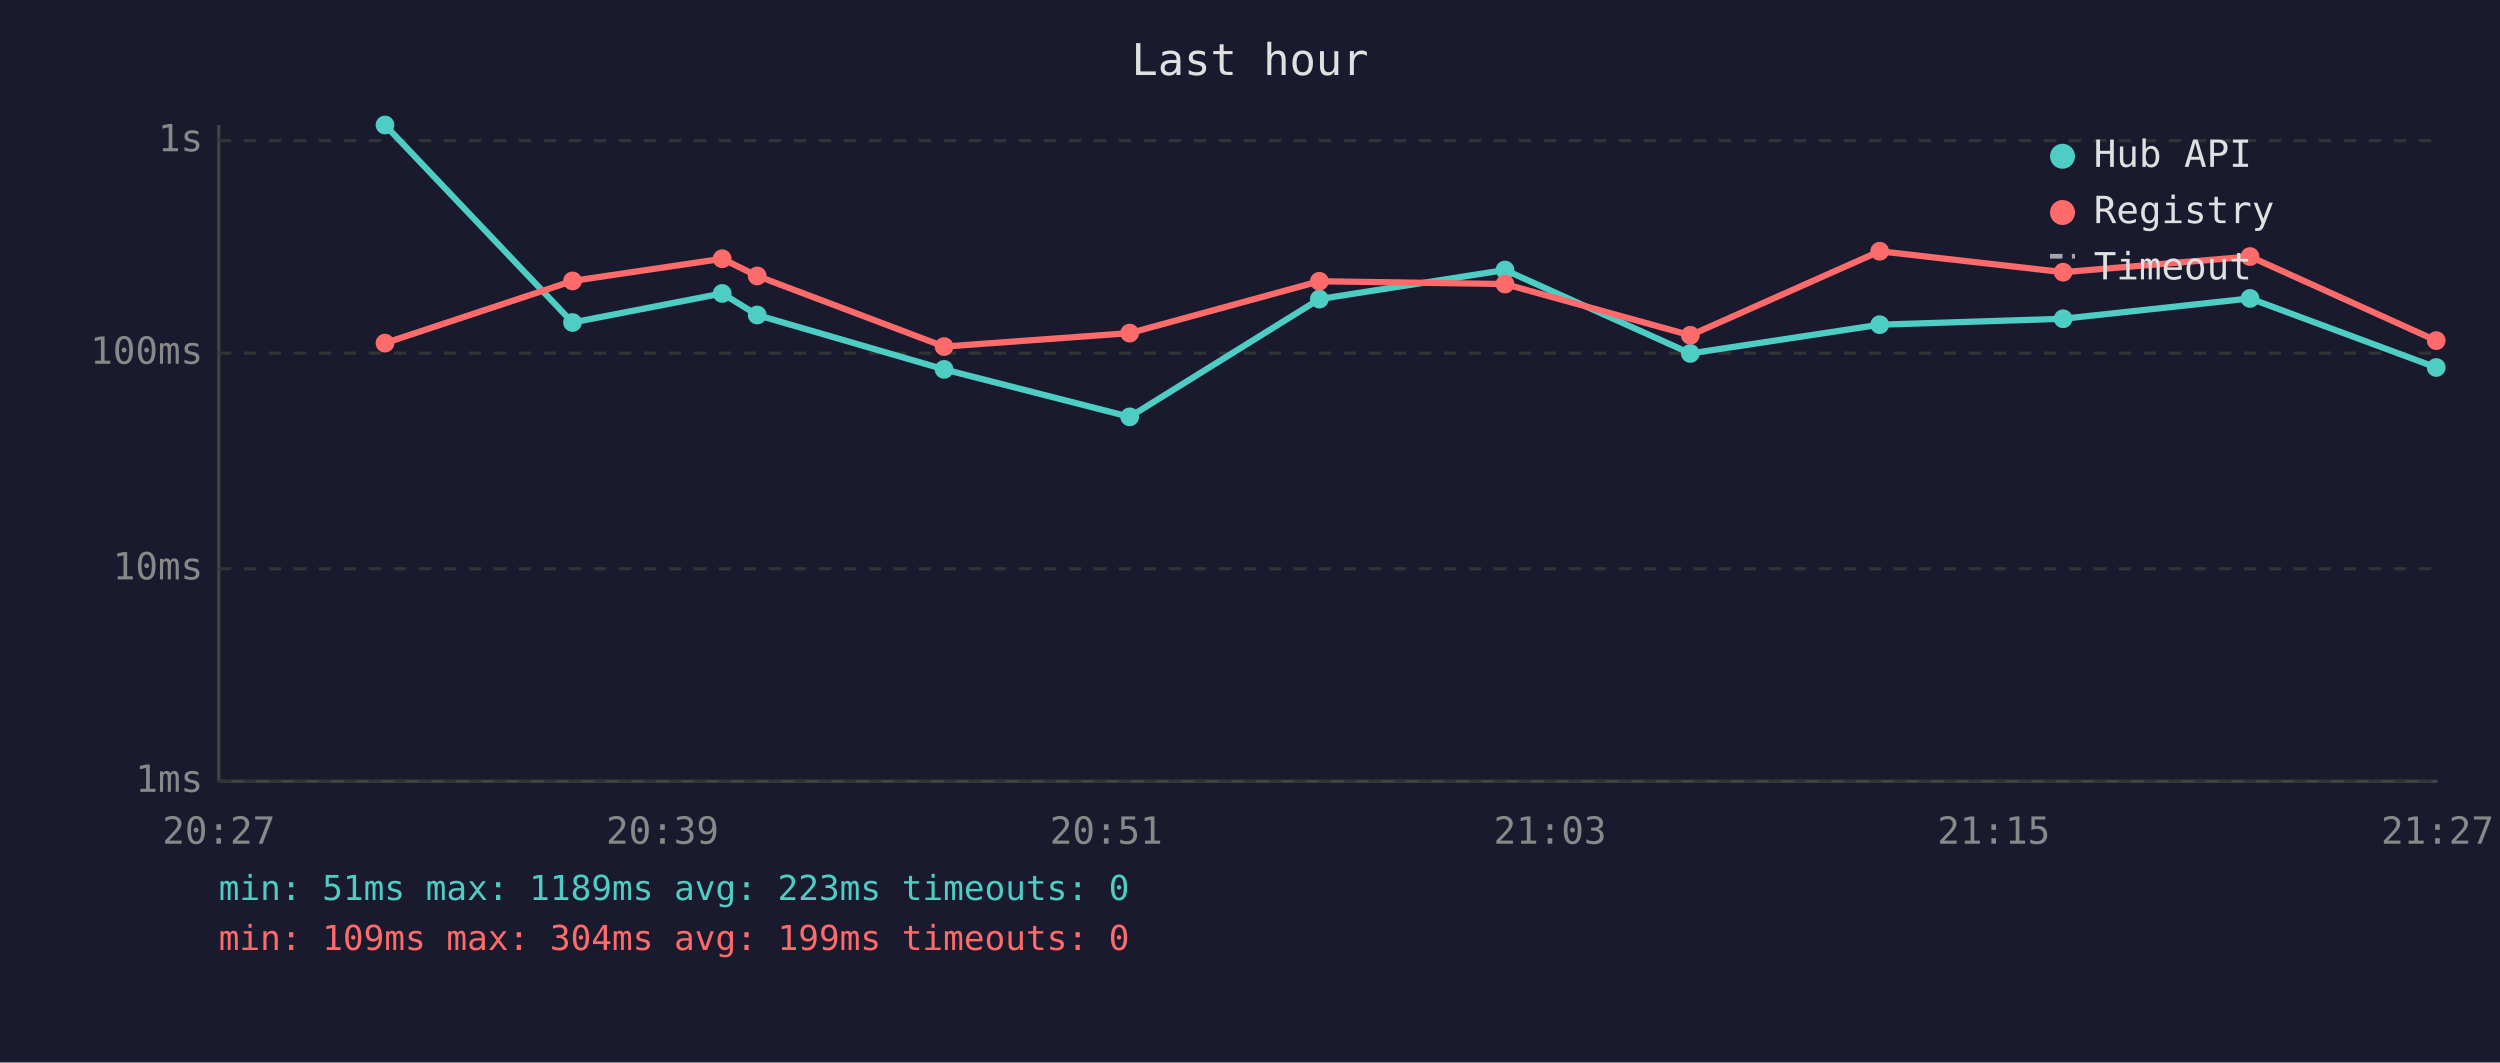
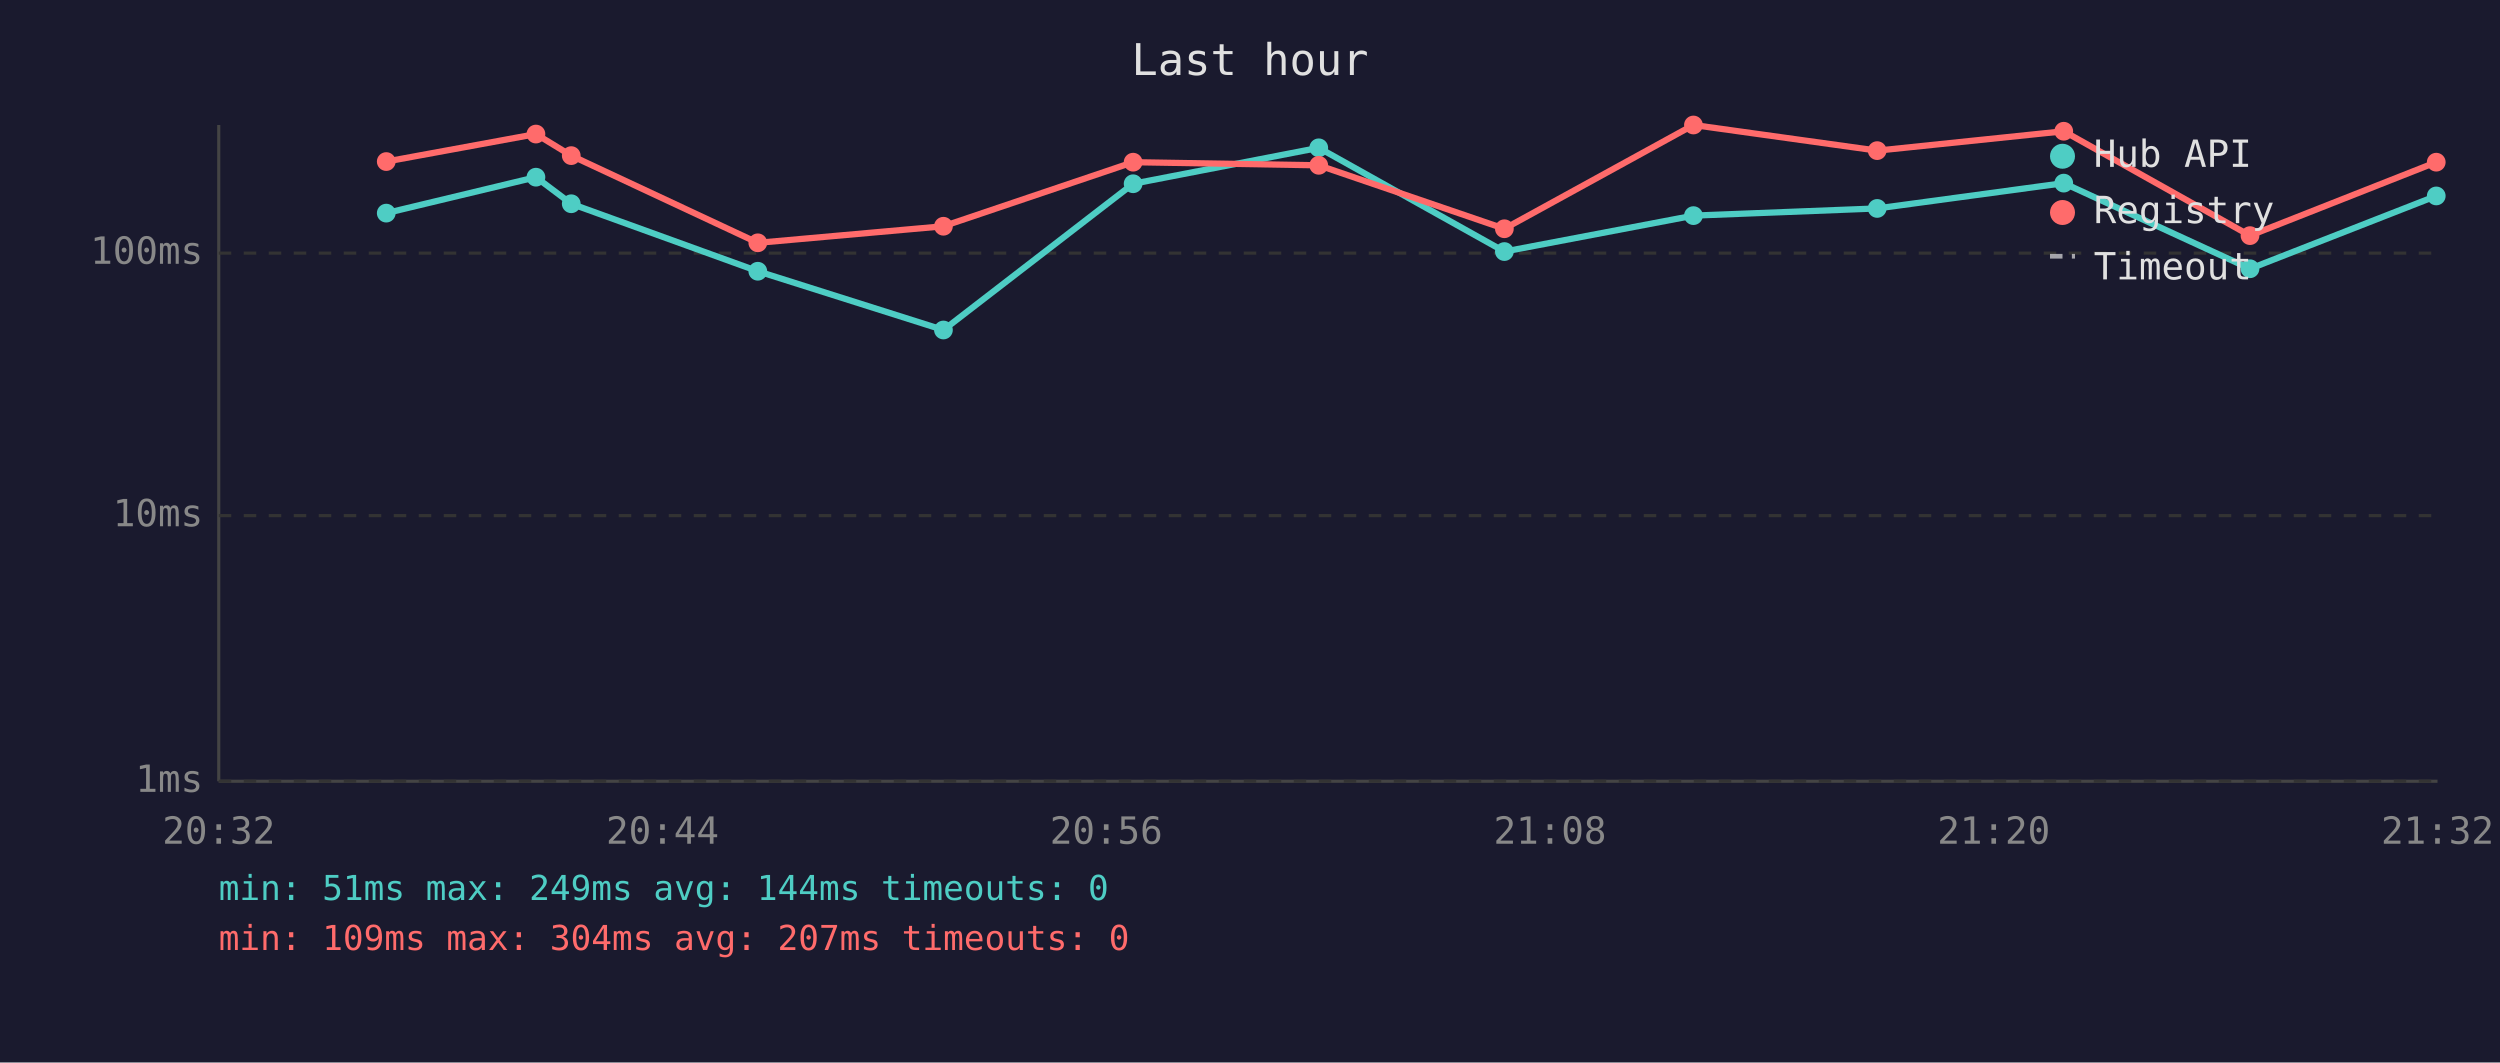
<svg xmlns="http://www.w3.org/2000/svg" viewBox="0 0 800 340" font-family="monospace" font-size="12">
  <rect width="800" height="340" fill="#1a1a2e" />
  <text x="400" y="24" fill="#e0e0e0" font-size="14" text-anchor="middle">Last hour</text>
  <line x1="70" y1="40" x2="70" y2="250" stroke="#444" stroke-width="1" />
  <line x1="70" y1="250" x2="780" y2="250" stroke="#444" stroke-width="1" />
  <line x1="70" y1="250" x2="780" y2="250" stroke="#333" stroke-width="1" stroke-dasharray="4" />
  <text x="65" y="250" fill="#888" text-anchor="end" dominant-baseline="middle">1ms</text>
-   <line x1="70" y1="182" x2="780" y2="182" stroke="#333" stroke-width="1" stroke-dasharray="4" />
-   <text x="65" y="182" fill="#888" text-anchor="end" dominant-baseline="middle">10ms</text>
-   <line x1="70" y1="113" x2="780" y2="113" stroke="#333" stroke-width="1" stroke-dasharray="4" />
-   <text x="65" y="113" fill="#888" text-anchor="end" dominant-baseline="middle">100ms</text>
-   <line x1="70" y1="45" x2="780" y2="45" stroke="#333" stroke-width="1" stroke-dasharray="4" />
-   <text x="65" y="45" fill="#888" text-anchor="end" dominant-baseline="middle">1s</text>
-   <text x="70" y="270" fill="#888" text-anchor="middle">20:27</text>
-   <text x="212" y="270" fill="#888" text-anchor="middle">20:39</text>
-   <text x="354" y="270" fill="#888" text-anchor="middle">20:51</text>
-   <text x="496" y="270" fill="#888" text-anchor="middle">21:03</text>
-   <text x="638" y="270" fill="#888" text-anchor="middle">21:15</text>
-   <text x="780" y="270" fill="#888" text-anchor="middle">21:27</text>
-   <polyline points="123.2,40.0 183.2,103.2 231.1,93.9 242.3,100.8 302.1,118.2 361.5,133.4 422.2,95.7 481.6,86.4 540.9,113.1 601.5,103.9 660.2,102.0 720.0,95.5 779.6,117.6" fill="none" stroke="#4ecdc4" stroke-width="2" opacity="1" />
-   <circle cx="123.2" cy="40.0" r="3" fill="#4ecdc4" />
-   <circle cx="183.2" cy="103.2" r="3" fill="#4ecdc4" />
-   <circle cx="231.1" cy="93.9" r="3" fill="#4ecdc4" />
-   <circle cx="242.3" cy="100.8" r="3" fill="#4ecdc4" />
-   <circle cx="302.1" cy="118.2" r="3" fill="#4ecdc4" />
-   <circle cx="361.5" cy="133.4" r="3" fill="#4ecdc4" />
-   <circle cx="422.2" cy="95.7" r="3" fill="#4ecdc4" />
-   <circle cx="481.6" cy="86.4" r="3" fill="#4ecdc4" />
-   <circle cx="540.9" cy="113.1" r="3" fill="#4ecdc4" />
-   <circle cx="601.5" cy="103.9" r="3" fill="#4ecdc4" />
-   <circle cx="660.2" cy="102.0" r="3" fill="#4ecdc4" />
-   <circle cx="720.0" cy="95.5" r="3" fill="#4ecdc4" />
-   <circle cx="779.6" cy="117.6" r="3" fill="#4ecdc4" />
-   <polyline points="123.2,109.8 183.2,89.9 231.1,82.8 242.3,88.3 302.1,110.9 361.5,106.6 422.2,90.0 481.6,90.9 540.9,107.3 601.5,80.4 660.2,87.1 720.0,82.1 779.6,109.0" fill="none" stroke="#ff6b6b" stroke-width="2" opacity="1" />
-   <circle cx="123.2" cy="109.8" r="3" fill="#ff6b6b" />
-   <circle cx="183.2" cy="89.9" r="3" fill="#ff6b6b" />
-   <circle cx="231.1" cy="82.8" r="3" fill="#ff6b6b" />
-   <circle cx="242.3" cy="88.3" r="3" fill="#ff6b6b" />
-   <circle cx="302.1" cy="110.9" r="3" fill="#ff6b6b" />
-   <circle cx="361.5" cy="106.6" r="3" fill="#ff6b6b" />
-   <circle cx="422.2" cy="90.0" r="3" fill="#ff6b6b" />
-   <circle cx="481.6" cy="90.9" r="3" fill="#ff6b6b" />
-   <circle cx="540.9" cy="107.3" r="3" fill="#ff6b6b" />
-   <circle cx="601.5" cy="80.4" r="3" fill="#ff6b6b" />
-   <circle cx="660.2" cy="87.1" r="3" fill="#ff6b6b" />
-   <circle cx="720.0" cy="82.1" r="3" fill="#ff6b6b" />
-   <circle cx="779.6" cy="109.0" r="3" fill="#ff6b6b" />
+   <line x1="70" y1="165" x2="780" y2="165" stroke="#333" stroke-width="1" stroke-dasharray="4" />
+   <text x="65" y="165" fill="#888" text-anchor="end" dominant-baseline="middle">10ms</text>
+   <line x1="70" y1="81" x2="780" y2="81" stroke="#333" stroke-width="1" stroke-dasharray="4" />
+   <text x="65" y="81" fill="#888" text-anchor="end" dominant-baseline="middle">100ms</text>
+   <text x="70" y="270" fill="#888" text-anchor="middle">20:32</text>
+   <text x="212" y="270" fill="#888" text-anchor="middle">20:44</text>
+   <text x="354" y="270" fill="#888" text-anchor="middle">20:56</text>
+   <text x="496" y="270" fill="#888" text-anchor="middle">21:08</text>
+   <text x="638" y="270" fill="#888" text-anchor="middle">21:20</text>
+   <text x="780" y="270" fill="#888" text-anchor="middle">21:32</text>
+   <polyline points="123.6,68.2 171.5,56.7 182.8,65.2 242.5,86.8 301.9,105.6 362.6,58.8 422.0,47.3 481.4,80.5 541.9,69.0 600.7,66.7 660.4,58.6 720.0,86.0 779.6,62.7" fill="none" stroke="#4ecdc4" stroke-width="2" opacity="1" />
+   <circle cx="123.6" cy="68.2" r="3" fill="#4ecdc4" />
+   <circle cx="171.5" cy="56.7" r="3" fill="#4ecdc4" />
+   <circle cx="182.8" cy="65.2" r="3" fill="#4ecdc4" />
+   <circle cx="242.5" cy="86.8" r="3" fill="#4ecdc4" />
+   <circle cx="301.9" cy="105.6" r="3" fill="#4ecdc4" />
+   <circle cx="362.6" cy="58.8" r="3" fill="#4ecdc4" />
+   <circle cx="422.0" cy="47.3" r="3" fill="#4ecdc4" />
+   <circle cx="481.4" cy="80.5" r="3" fill="#4ecdc4" />
+   <circle cx="541.9" cy="69.0" r="3" fill="#4ecdc4" />
+   <circle cx="600.7" cy="66.7" r="3" fill="#4ecdc4" />
+   <circle cx="660.4" cy="58.6" r="3" fill="#4ecdc4" />
+   <circle cx="720.0" cy="86.0" r="3" fill="#4ecdc4" />
+   <circle cx="779.6" cy="62.7" r="3" fill="#4ecdc4" />
+   <polyline points="123.6,51.7 171.5,42.9 182.8,49.8 242.5,77.7 301.9,72.4 362.6,51.9 422.0,52.9 481.4,73.2 541.9,40.0 600.7,48.2 660.4,42.0 720.0,75.4 779.6,51.9" fill="none" stroke="#ff6b6b" stroke-width="2" opacity="1" />
+   <circle cx="123.6" cy="51.7" r="3" fill="#ff6b6b" />
+   <circle cx="171.5" cy="42.9" r="3" fill="#ff6b6b" />
+   <circle cx="182.8" cy="49.8" r="3" fill="#ff6b6b" />
+   <circle cx="242.5" cy="77.7" r="3" fill="#ff6b6b" />
+   <circle cx="301.9" cy="72.4" r="3" fill="#ff6b6b" />
+   <circle cx="362.6" cy="51.9" r="3" fill="#ff6b6b" />
+   <circle cx="422.0" cy="52.9" r="3" fill="#ff6b6b" />
+   <circle cx="481.4" cy="73.2" r="3" fill="#ff6b6b" />
+   <circle cx="541.9" cy="40.0" r="3" fill="#ff6b6b" />
+   <circle cx="600.7" cy="48.2" r="3" fill="#ff6b6b" />
+   <circle cx="660.4" cy="42.0" r="3" fill="#ff6b6b" />
+   <circle cx="720.0" cy="75.4" r="3" fill="#ff6b6b" />
+   <circle cx="779.6" cy="51.9" r="3" fill="#ff6b6b" />
  <circle cx="660" cy="50" r="4" fill="#4ecdc4" />
  <text x="670" y="50" fill="#e0e0e0" dominant-baseline="middle">Hub API</text>
  <circle cx="660" cy="68" r="4" fill="#ff6b6b" />
  <text x="670" y="68" fill="#e0e0e0" dominant-baseline="middle">Registry</text>
  <line x1="656" y1="82" x2="664" y2="82" stroke="#e0e0e0" stroke-width="1.5" stroke-dasharray="4,3" opacity="0.7" />
  <text x="670" y="86" fill="#e0e0e0" dominant-baseline="middle">Timeout</text>
-   <text x="70" y="288" fill="#4ecdc4" font-size="11">min: 51ms  max: 1189ms  avg: 223ms  timeouts: 0</text>
-   <text x="70" y="304" fill="#ff6b6b" font-size="11">min: 109ms  max: 304ms  avg: 199ms  timeouts: 0</text>
+   <text x="70" y="288" fill="#4ecdc4" font-size="11">min: 51ms  max: 249ms  avg: 144ms  timeouts: 0</text>
+   <text x="70" y="304" fill="#ff6b6b" font-size="11">min: 109ms  max: 304ms  avg: 207ms  timeouts: 0</text>
</svg>
